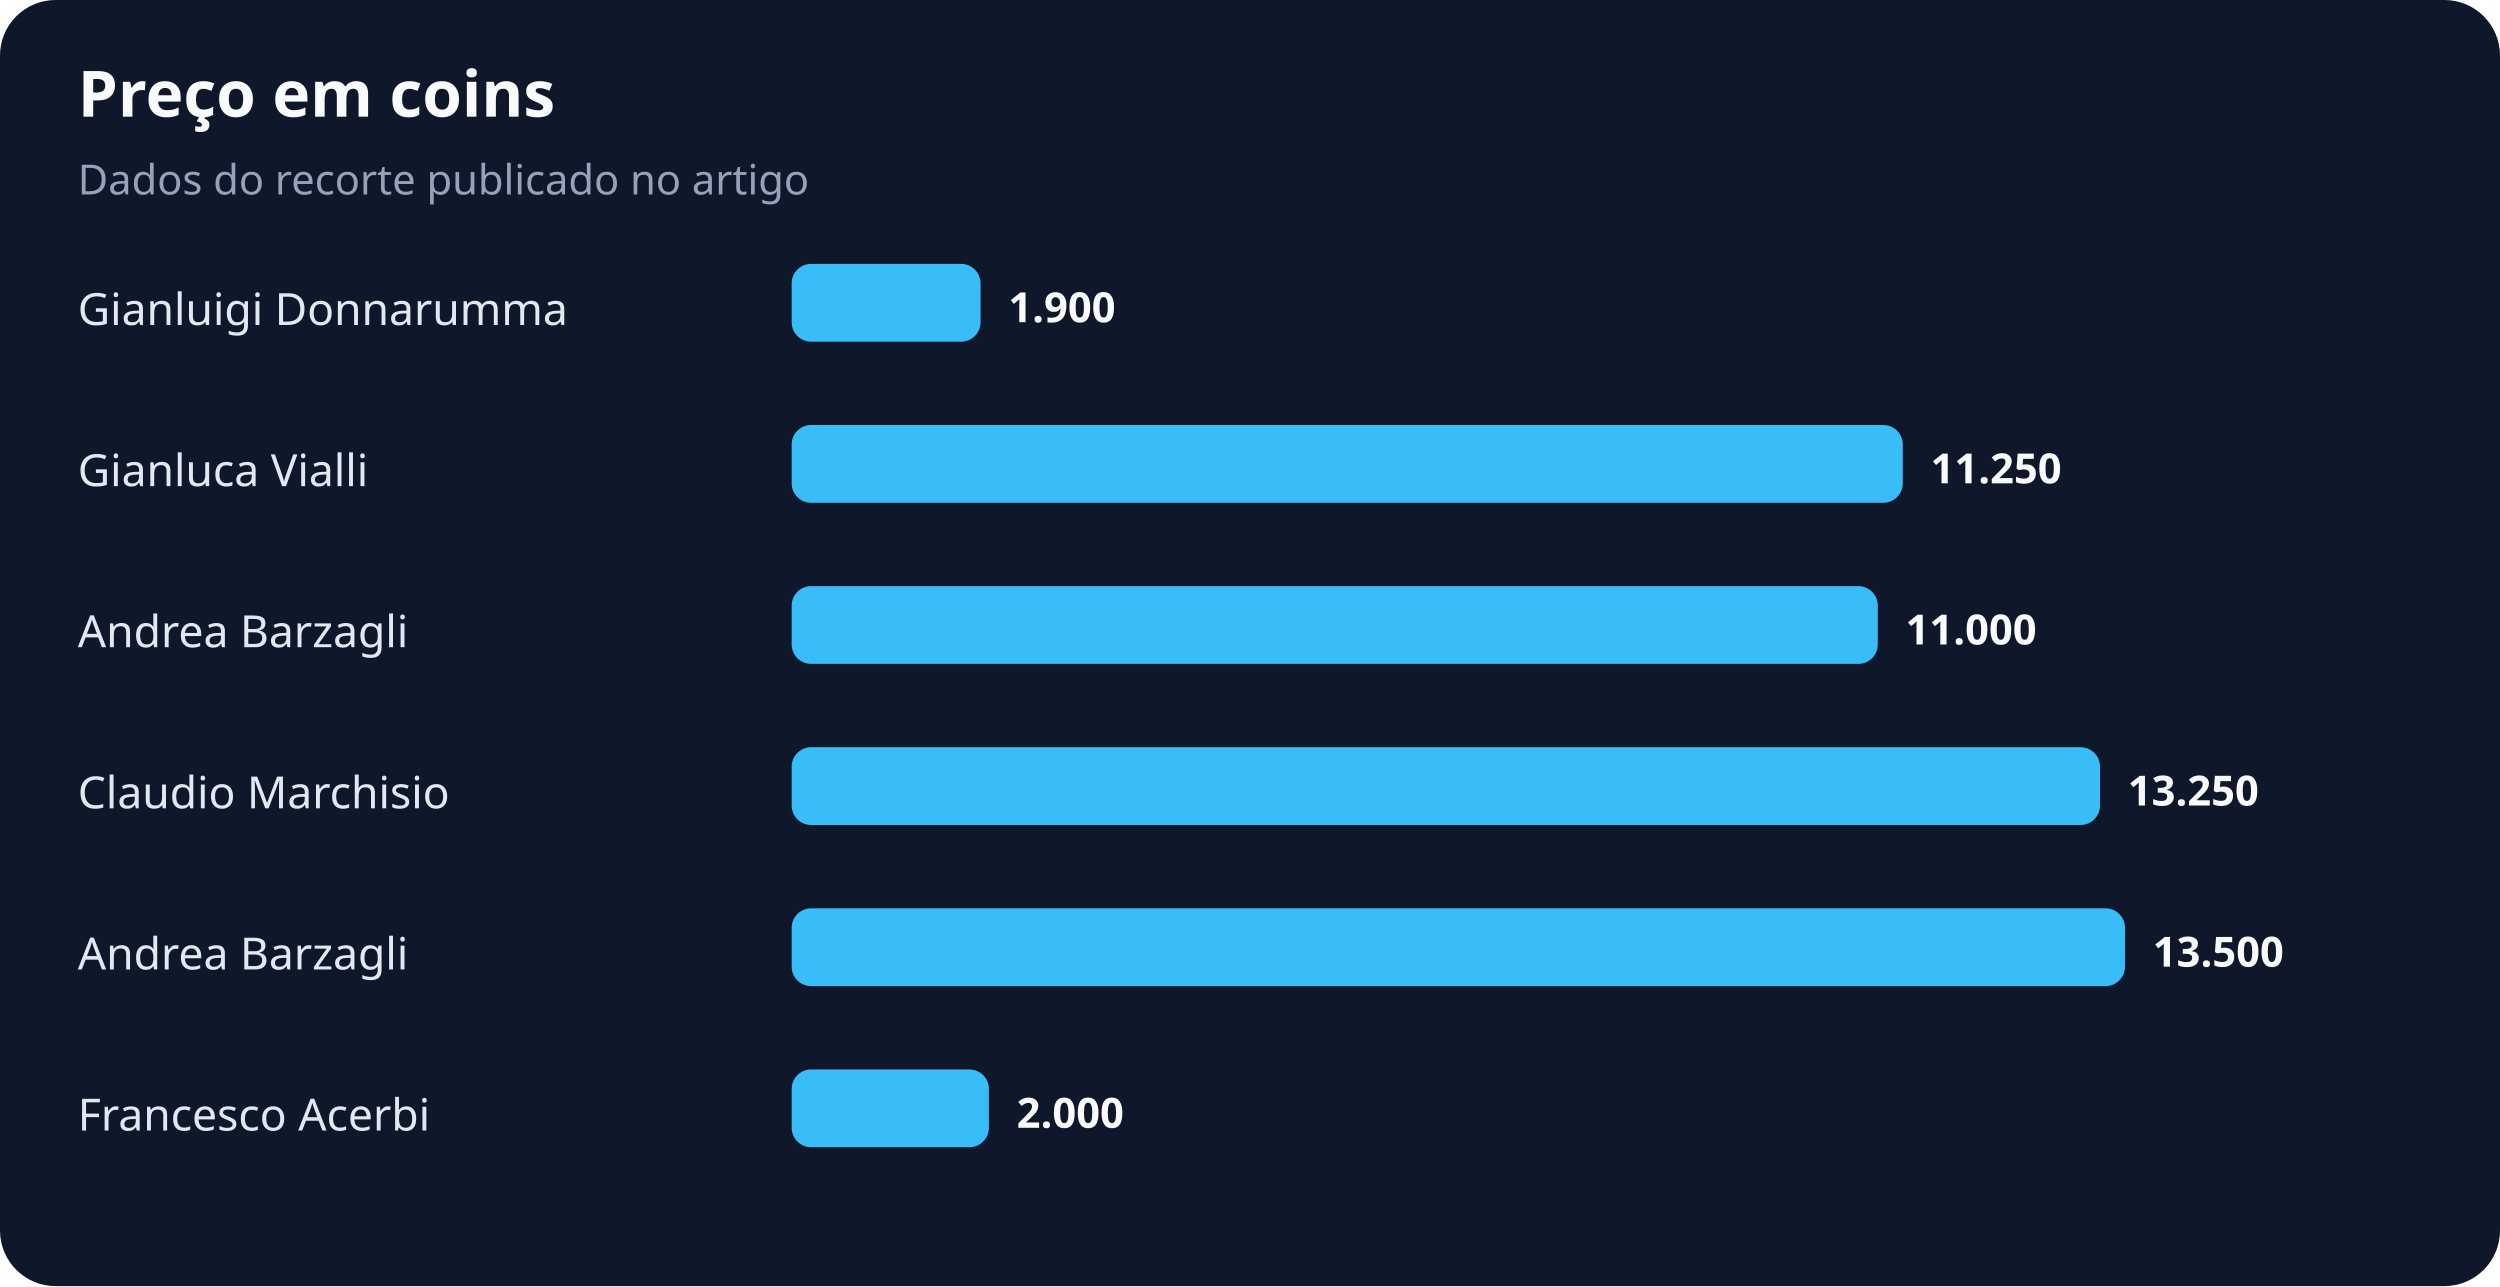
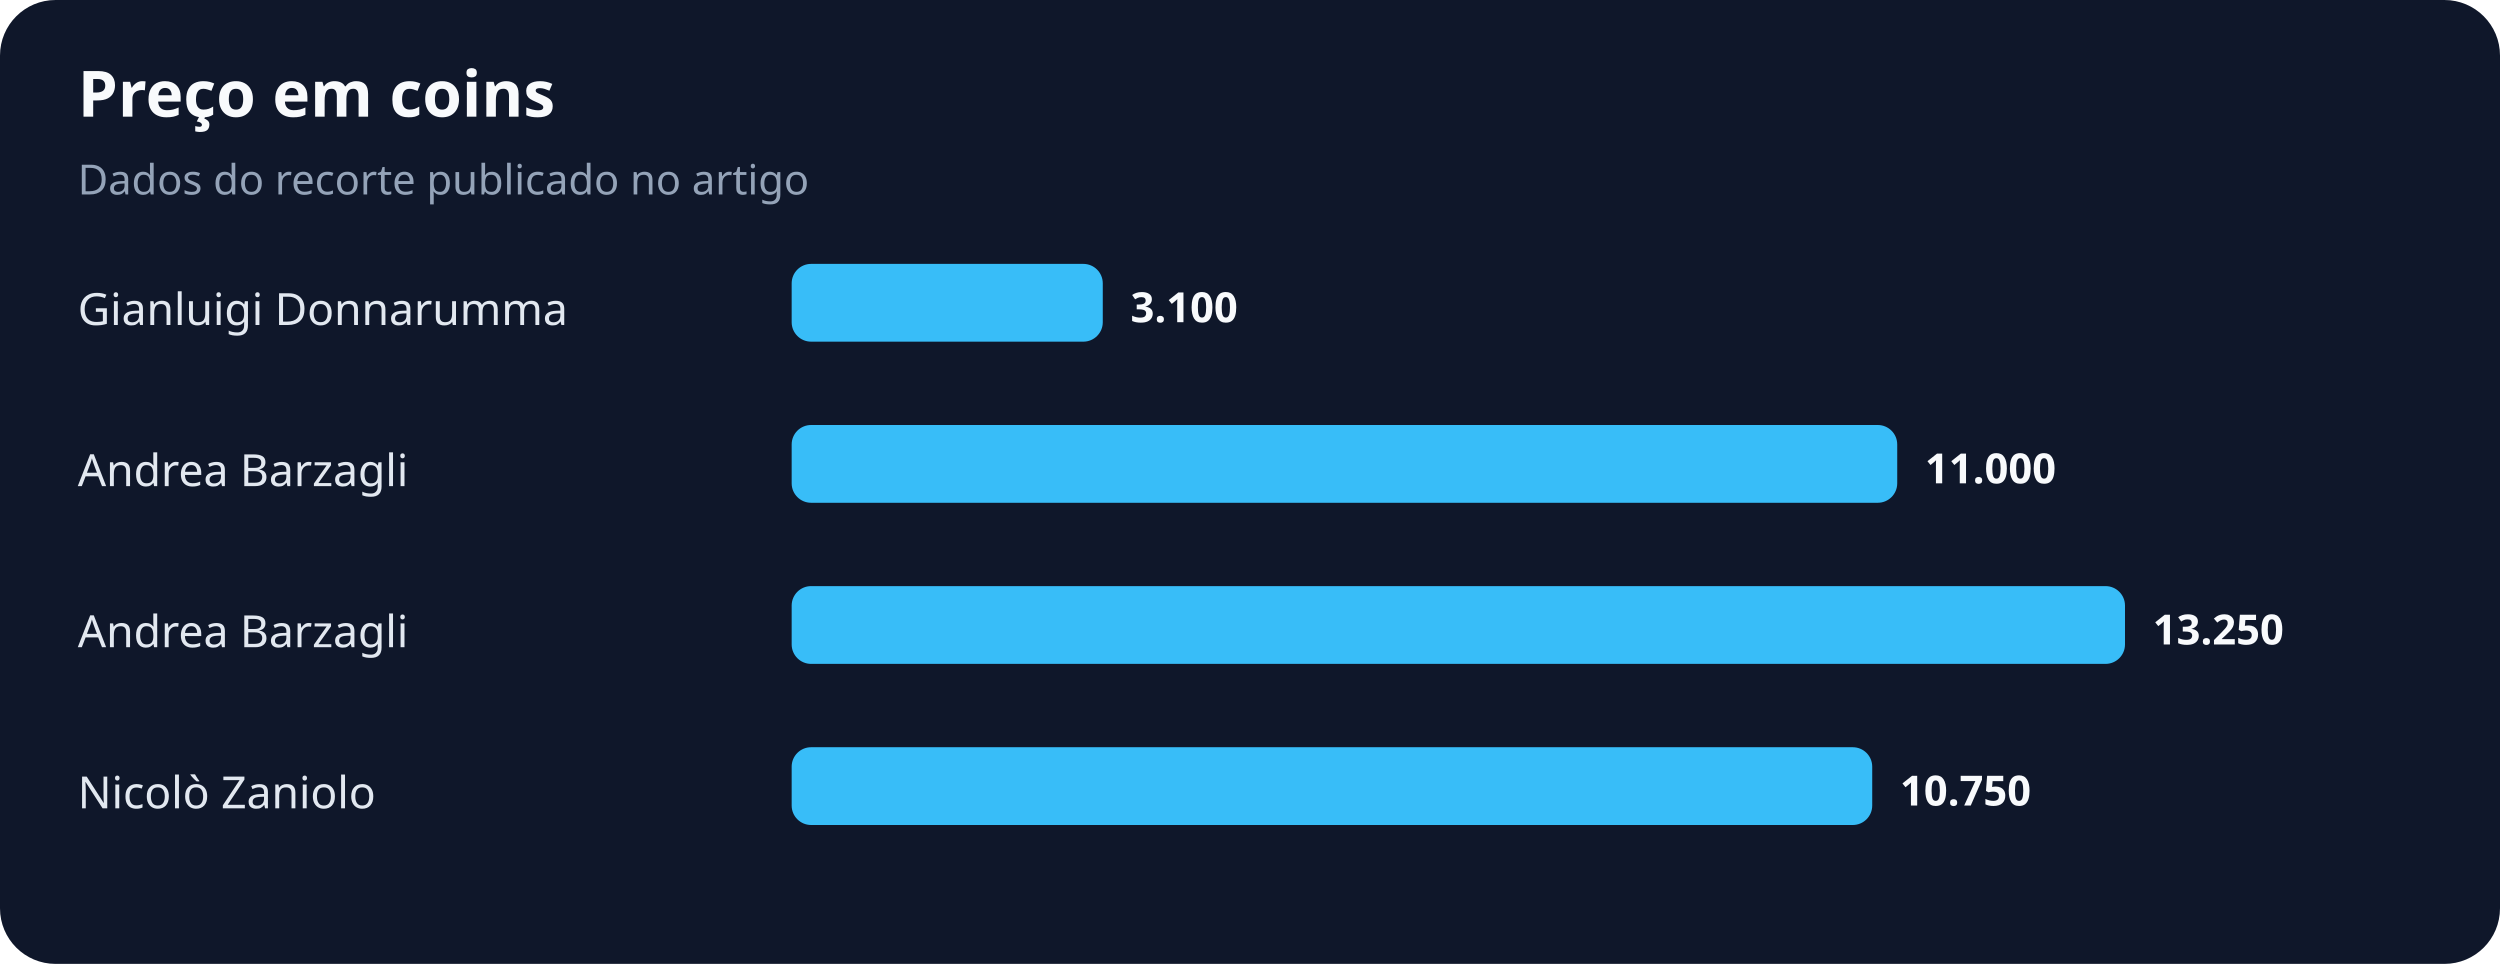
- <svg xmlns="http://www.w3.org/2000/svg" width="900" height="463" viewBox="0 0 900 463" role="img" aria-labelledby="title desc">
+ <svg xmlns="http://www.w3.org/2000/svg" width="900" height="347" viewBox="0 0 900 347" role="img" aria-labelledby="title desc">
  <rect width="100%" height="100%" rx="20" fill="#0f172a" />
  <text x="28" y="42" fill="#f8fafc" font-family="system-ui,sans-serif" font-size="23" font-weight="700">Preço em coins</text>
  <text x="28" y="70" fill="#94a3b8" font-family="system-ui,sans-serif" font-size="15">Dados do recorte publicado no artigo</text>
  <text x="28" y="117" fill="#e2e8f0" font-family="system-ui,sans-serif" font-size="16">Gianluigi Donnarumma</text>
-   <rect x="285" y="95" width="68" height="28" rx="7" fill="#38bdf8" />
-   <text x="363" y="116" fill="#f8fafc" font-family="system-ui,sans-serif" font-size="15" font-weight="700">1.900</text>
-   <text x="28" y="175" fill="#e2e8f0" font-family="system-ui,sans-serif" font-size="16">Gianluca Vialli</text>
-   <rect x="285" y="153" width="400" height="28" rx="7" fill="#38bdf8" />
-   <text x="695" y="174" fill="#f8fafc" font-family="system-ui,sans-serif" font-size="15" font-weight="700">11.250</text>
+   <rect x="285" y="95" width="112" height="28" rx="7" fill="#38bdf8" />
+   <text x="407" y="116" fill="#f8fafc" font-family="system-ui,sans-serif" font-size="15" font-weight="700">3.100</text>
+   <text x="28" y="175" fill="#e2e8f0" font-family="system-ui,sans-serif" font-size="16">Andrea Barzagli</text>
+   <rect x="285" y="153" width="398" height="28" rx="7" fill="#38bdf8" />
+   <text x="693" y="174" fill="#f8fafc" font-family="system-ui,sans-serif" font-size="15" font-weight="700">11.000</text>
  <text x="28" y="233" fill="#e2e8f0" font-family="system-ui,sans-serif" font-size="16">Andrea Barzagli</text>
-   <rect x="285" y="211" width="391" height="28" rx="7" fill="#38bdf8" />
-   <text x="686" y="232" fill="#f8fafc" font-family="system-ui,sans-serif" font-size="15" font-weight="700">11.000</text>
-   <text x="28" y="291" fill="#e2e8f0" font-family="system-ui,sans-serif" font-size="16">Claudio Marchisio</text>
-   <rect x="285" y="269" width="471" height="28" rx="7" fill="#38bdf8" />
-   <text x="766" y="290" fill="#f8fafc" font-family="system-ui,sans-serif" font-size="15" font-weight="700">13.250</text>
-   <text x="28" y="349" fill="#e2e8f0" font-family="system-ui,sans-serif" font-size="16">Andrea Barzagli</text>
-   <rect x="285" y="327" width="480" height="28" rx="7" fill="#38bdf8" />
-   <text x="775" y="348" fill="#f8fafc" font-family="system-ui,sans-serif" font-size="15" font-weight="700">13.500</text>
-   <text x="28" y="407" fill="#e2e8f0" font-family="system-ui,sans-serif" font-size="16">Francesco Acerbi</text>
-   <rect x="285" y="385" width="71" height="28" rx="7" fill="#38bdf8" />
-   <text x="366" y="406" fill="#f8fafc" font-family="system-ui,sans-serif" font-size="15" font-weight="700">2.000</text>
+   <rect x="285" y="211" width="480" height="28" rx="7" fill="#38bdf8" />
+   <text x="775" y="232" fill="#f8fafc" font-family="system-ui,sans-serif" font-size="15" font-weight="700">13.250</text>
+   <text x="28" y="291" fill="#e2e8f0" font-family="system-ui,sans-serif" font-size="16">Nicolò Zaniolo</text>
+   <rect x="285" y="269" width="389" height="28" rx="7" fill="#38bdf8" />
+   <text x="684" y="290" fill="#f8fafc" font-family="system-ui,sans-serif" font-size="15" font-weight="700">10.750</text>
</svg>
